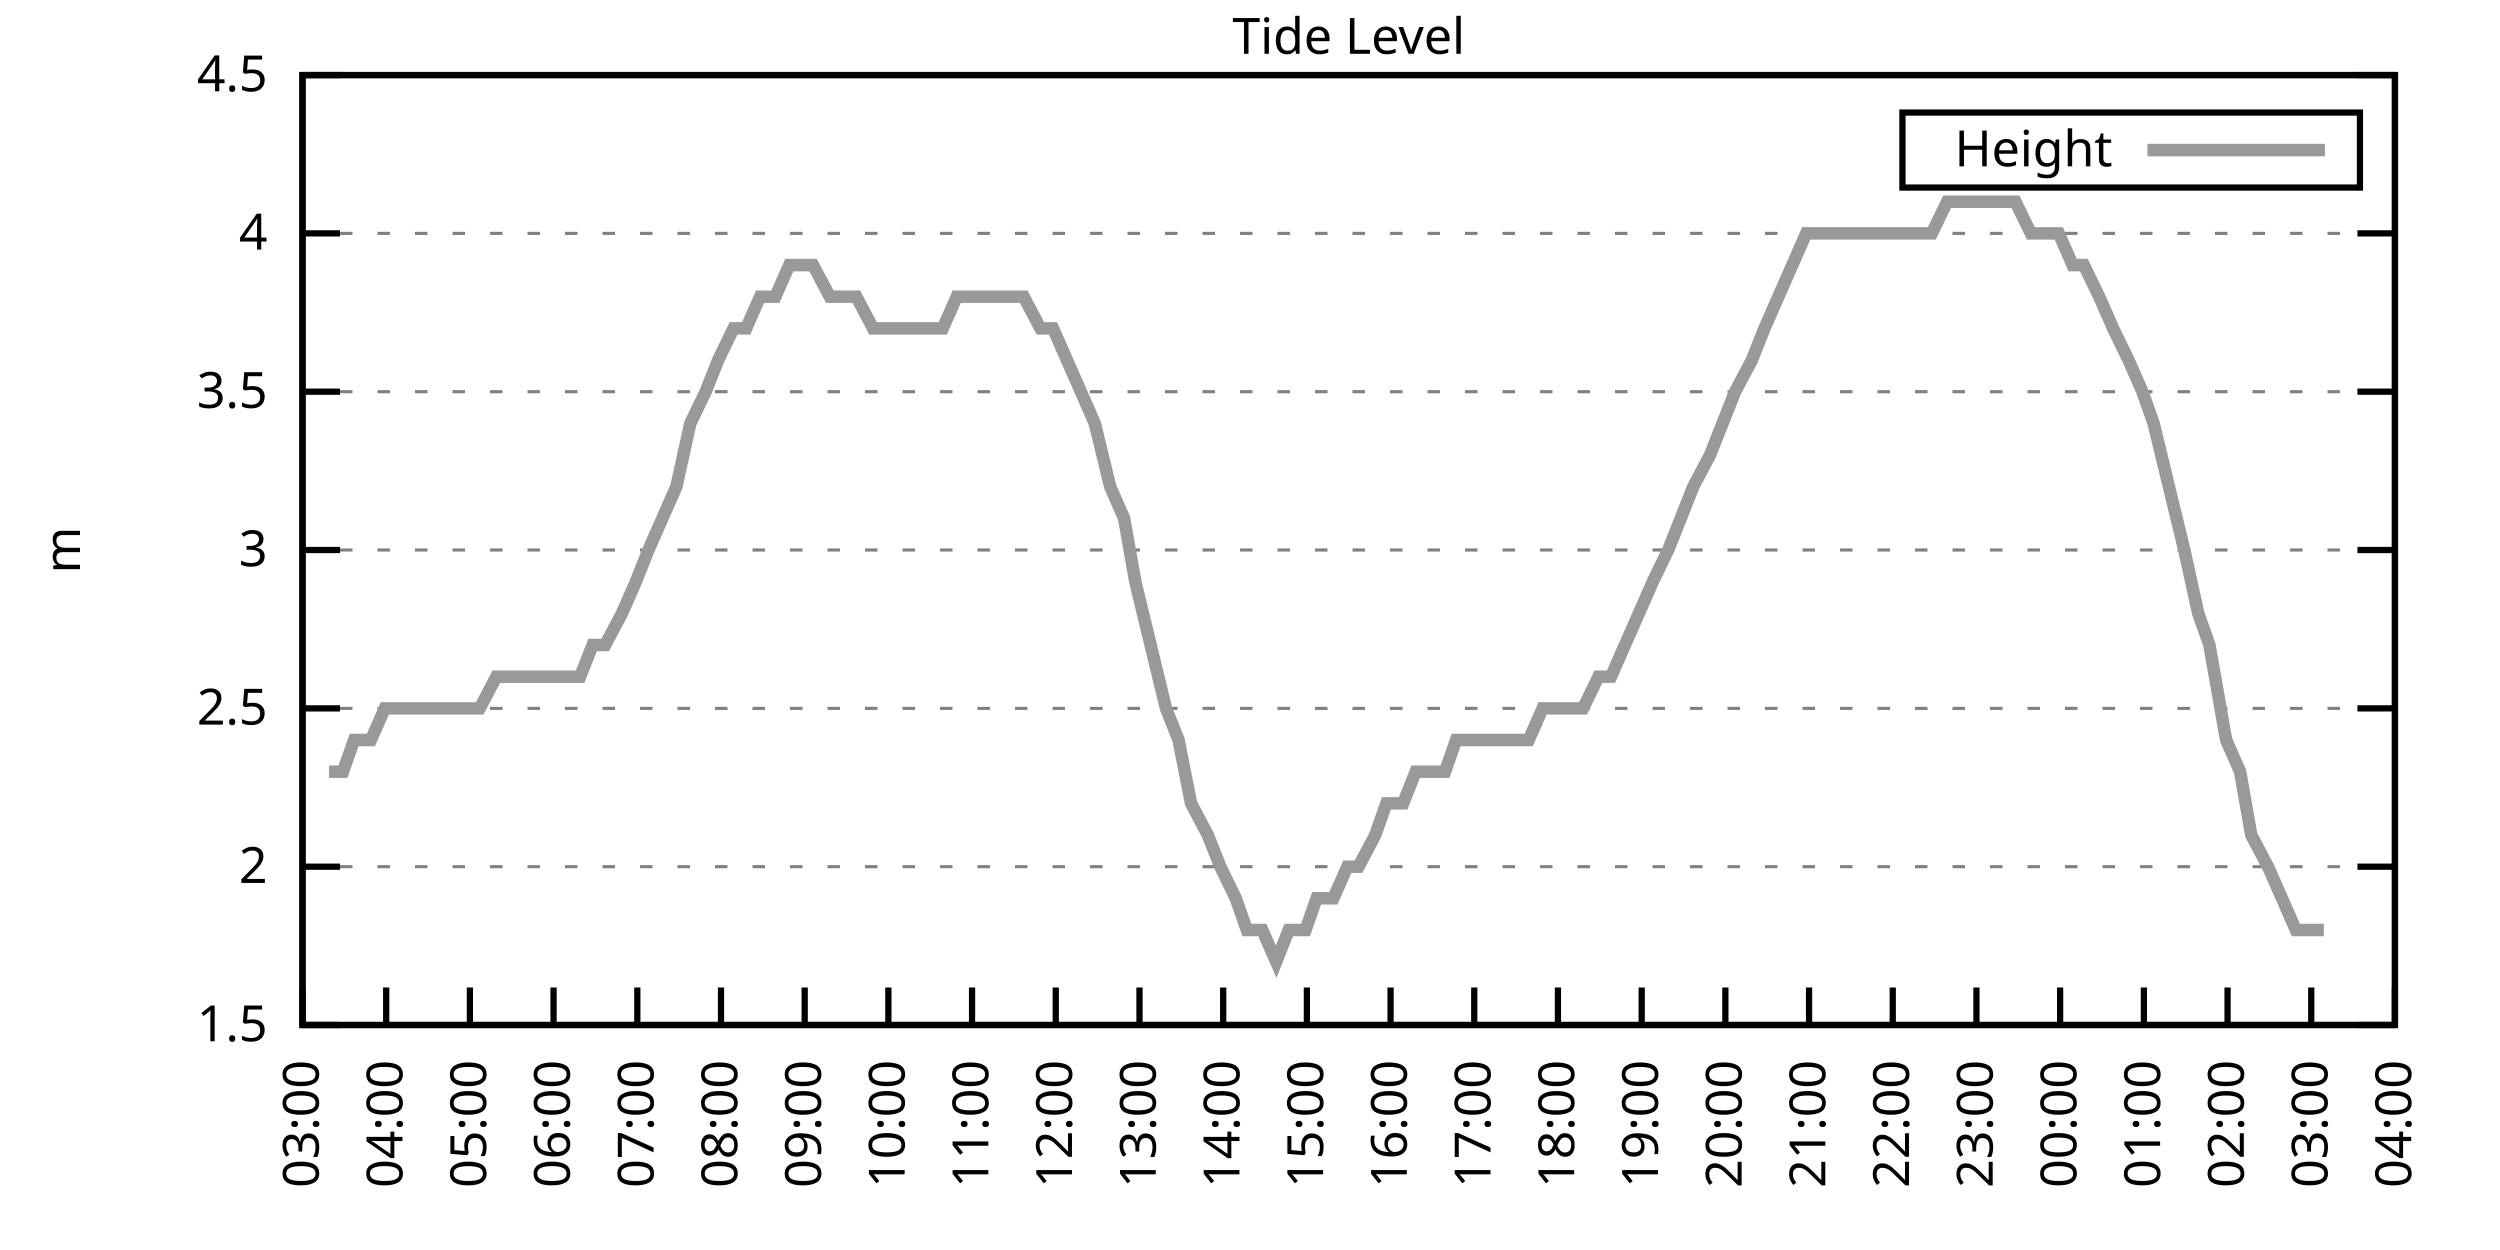
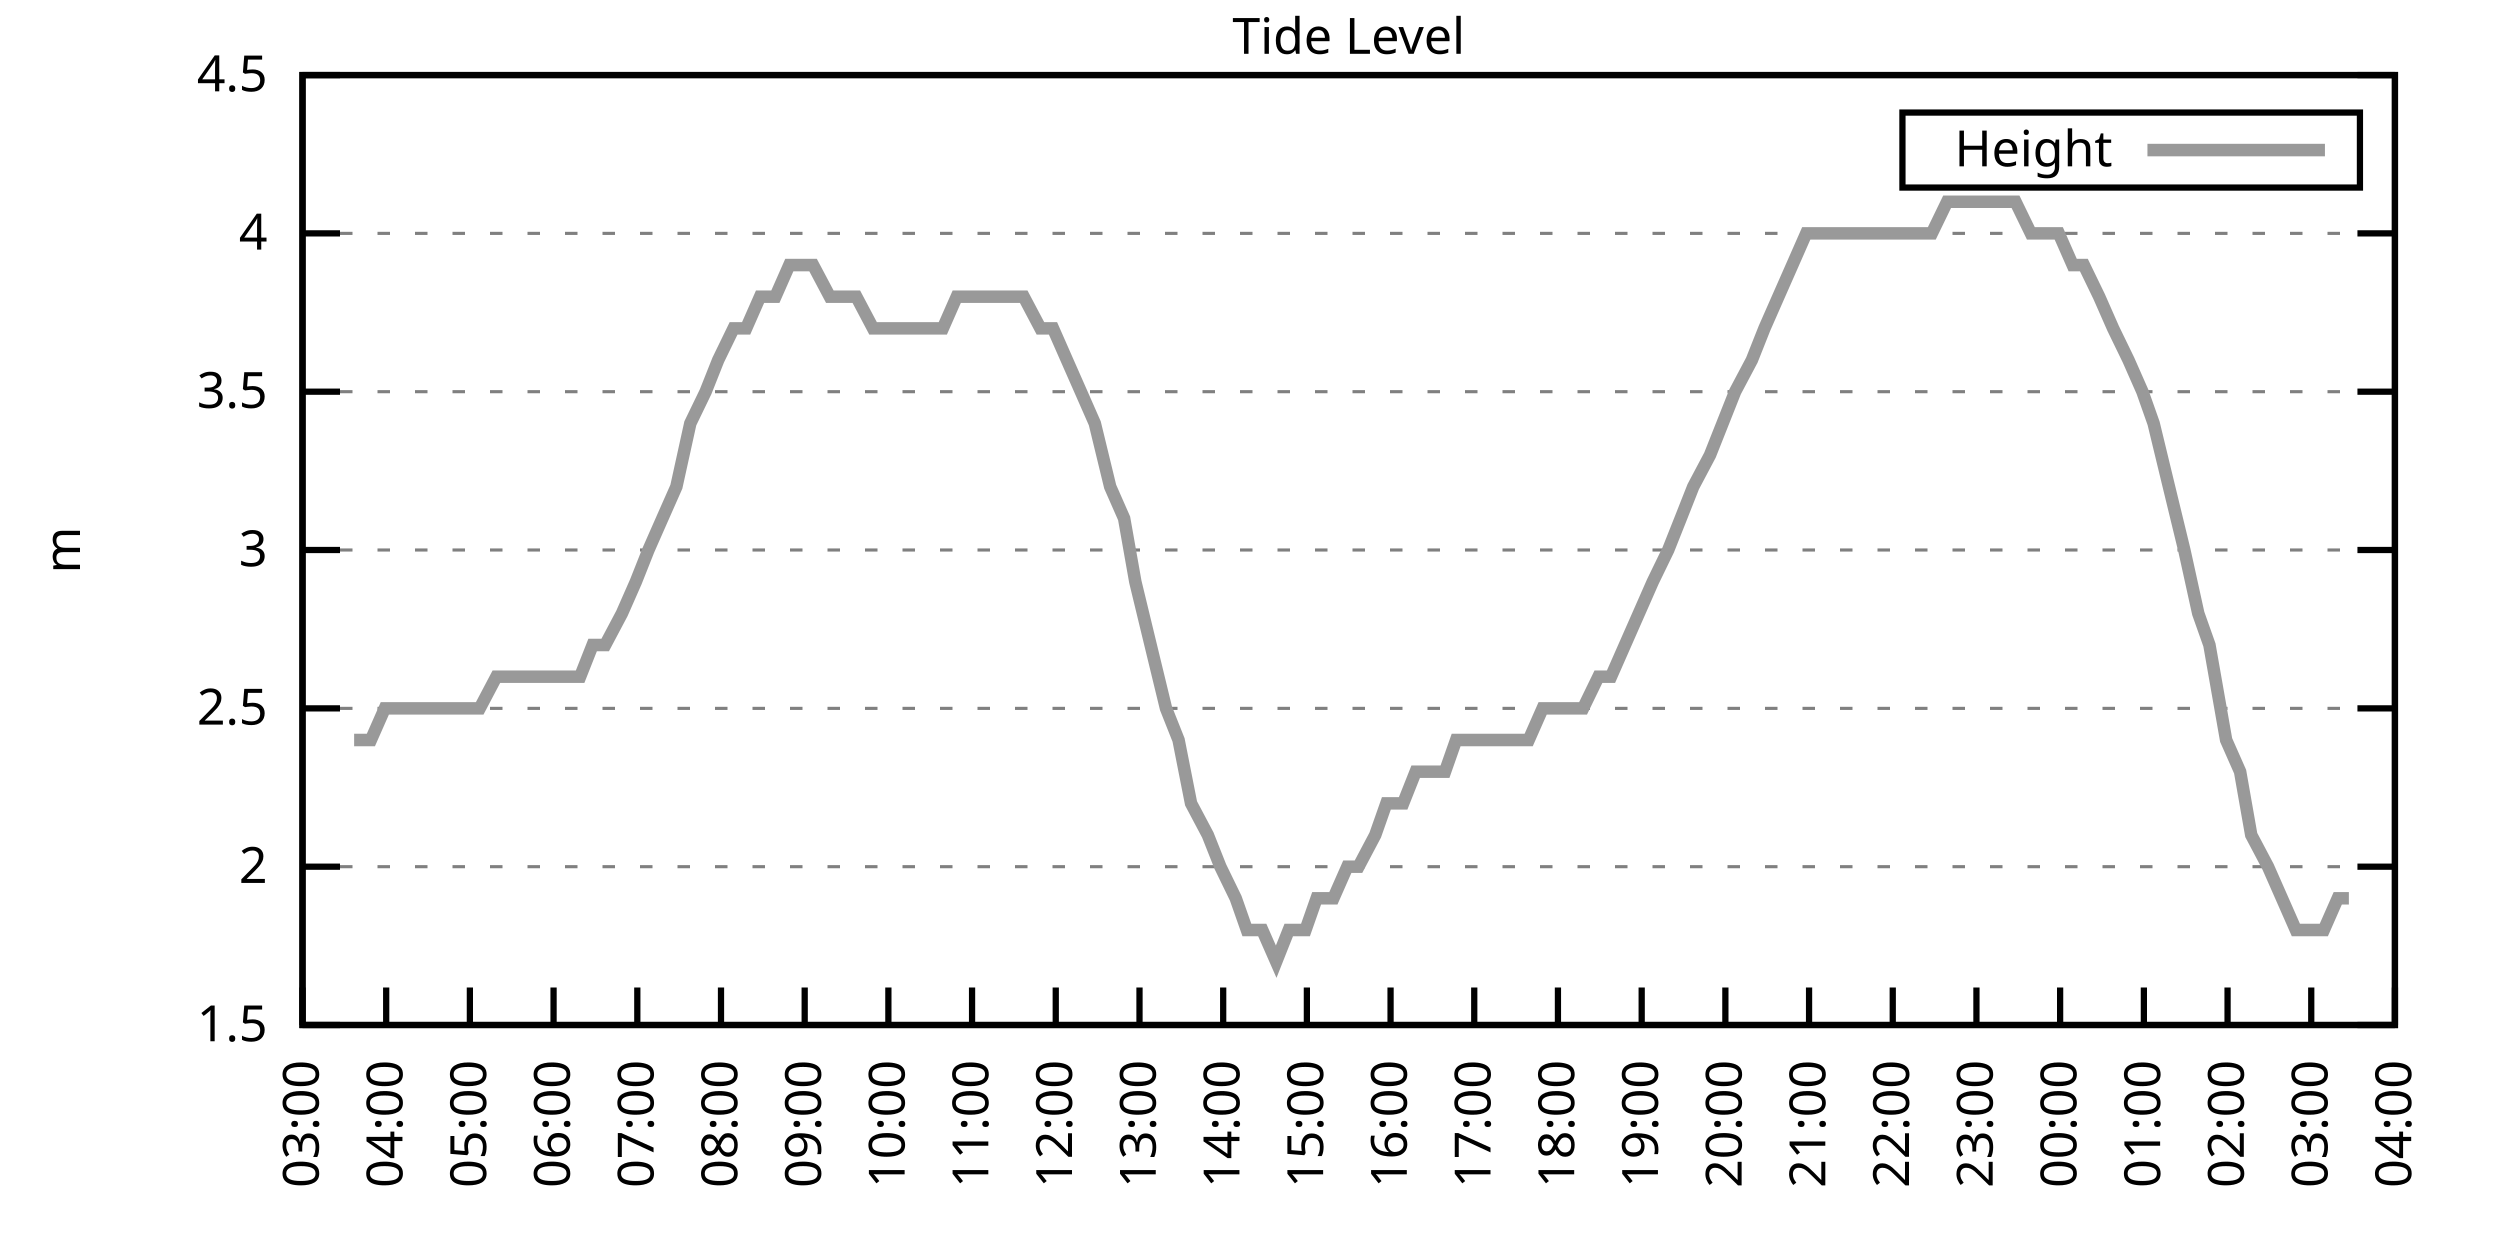
<svg xmlns="http://www.w3.org/2000/svg" xmlns:xlink="http://www.w3.org/1999/xlink" width="400" height="200" viewBox="0 0 400 200">
  <g id="gnuplot_canvas">
    <rect x="0" y="0" width="400" height="200" fill="none" />
    <defs>
      <circle id="gpDot" r="0.5" stroke-width="0.5" stroke="currentColor" />
      <path id="gpPt0" stroke-width="0.333" stroke="currentColor" d="M-1,0 h2 M0,-1 v2" />
      <path id="gpPt1" stroke-width="0.333" stroke="currentColor" d="M-1,-1 L1,1 M1,-1 L-1,1" />
      <path id="gpPt2" stroke-width="0.333" stroke="currentColor" d="M-1,0 L1,0 M0,-1 L0,1 M-1,-1 L1,1 M-1,1 L1,-1" />
      <rect id="gpPt3" stroke-width="0.333" stroke="currentColor" x="-1" y="-1" width="2" height="2" />
      <rect id="gpPt4" stroke-width="0.333" stroke="currentColor" fill="currentColor" x="-1" y="-1" width="2" height="2" />
      <circle id="gpPt5" stroke-width="0.333" stroke="currentColor" cx="0" cy="0" r="1" />
      <use xlink:href="#gpPt5" id="gpPt6" fill="currentColor" stroke="none" />
      <path id="gpPt7" stroke-width="0.333" stroke="currentColor" d="M0,-1.33 L-1.33,0.67 L1.33,0.67 z" />
      <use xlink:href="#gpPt7" id="gpPt8" fill="currentColor" stroke="none" />
      <use xlink:href="#gpPt7" id="gpPt9" stroke="currentColor" transform="rotate(180)" />
      <use xlink:href="#gpPt9" id="gpPt10" fill="currentColor" stroke="none" />
      <use xlink:href="#gpPt3" id="gpPt11" stroke="currentColor" transform="rotate(45)" />
      <use xlink:href="#gpPt11" id="gpPt12" fill="currentColor" stroke="none" />
      <path id="gpPt13" stroke-width="0.333" stroke="currentColor" d="M0,1.330 L1.265,0.411 L0.782,-1.067 L-0.782,-1.076 L-1.265,0.411 z" />
      <use xlink:href="#gpPt13" id="gpPt14" fill="currentColor" stroke="none" />
      <filter id="textbox" filterUnits="objectBoundingBox" x="0" y="0" height="1" width="1">
        <feFlood flood-color="white" flood-opacity="1" result="bgnd" />
        <feComposite in="SourceGraphic" in2="bgnd" operator="atop" />
      </filter>
      <filter id="greybox" filterUnits="objectBoundingBox" x="0" y="0" height="1" width="1">
        <feFlood flood-color="lightgrey" flood-opacity="1" result="grey" />
        <feComposite in="SourceGraphic" in2="grey" operator="atop" />
      </filter>
    </defs>
    <g fill="none" color="white" stroke="currentColor" stroke-width="1.00" stroke-linecap="butt" stroke-linejoin="miter">
</g>
    <g fill="none" color="black" stroke="currentColor" stroke-width="1.00" stroke-linecap="butt" stroke-linejoin="miter">
      <g stroke="none" shape-rendering="crispEdges">
        <polygon fill="rgb(255, 255, 255)" points="48.40,164.00 383.18,164.00 383.18,12.02 48.40,12.02 " />
      </g>
    </g>
    <g fill="none" color="black" stroke="currentColor" stroke-width="1.00" stroke-linecap="butt" stroke-linejoin="miter">
</g>
    <g fill="none" color="black" stroke="black" stroke-width="0.50" stroke-linecap="butt" stroke-linejoin="miter">
</g>
    <g fill="none" color="gray" stroke="currentColor" stroke-width="0.50" stroke-linecap="butt" stroke-linejoin="miter">
      <path stroke="gray" stroke-dasharray="2,4" class="gridline" d="M48.40,164.00 L383.19,164.00  " />
    </g>
    <g fill="none" color="gray" stroke="gray" stroke-width="1.00" stroke-linecap="butt" stroke-linejoin="miter">
</g>
    <g fill="none" color="black" stroke="currentColor" stroke-width="1.00" stroke-linecap="butt" stroke-linejoin="miter">
      <path stroke="black" d="M48.40,164.00 L54.40,164.00 M383.19,164.00 L377.19,164.00  " />
      <g transform="translate(42.80,166.60)" stroke="none" fill="black" font-family="Sans" font-size="8.00" text-anchor="end">
        <text>
          <tspan font-family="Sans"> 1.5</tspan>
        </text>
      </g>
    </g>
    <g fill="none" color="black" stroke="currentColor" stroke-width="1.00" stroke-linecap="butt" stroke-linejoin="miter">
</g>
    <g fill="none" color="black" stroke="black" stroke-width="0.50" stroke-linecap="butt" stroke-linejoin="miter">
</g>
    <g fill="none" color="gray" stroke="currentColor" stroke-width="0.50" stroke-linecap="butt" stroke-linejoin="miter">
      <path stroke="gray" stroke-dasharray="2,4" class="gridline" d="M48.40,138.67 L383.19,138.67  " />
    </g>
    <g fill="none" color="gray" stroke="gray" stroke-width="1.00" stroke-linecap="butt" stroke-linejoin="miter">
</g>
    <g fill="none" color="black" stroke="currentColor" stroke-width="1.00" stroke-linecap="butt" stroke-linejoin="miter">
      <path stroke="black" d="M48.40,138.67 L54.40,138.67 M383.19,138.67 L377.19,138.67  " />
      <g transform="translate(42.80,141.27)" stroke="none" fill="black" font-family="Sans" font-size="8.00" text-anchor="end">
        <text>
          <tspan font-family="Sans"> 2</tspan>
        </text>
      </g>
    </g>
    <g fill="none" color="black" stroke="currentColor" stroke-width="1.00" stroke-linecap="butt" stroke-linejoin="miter">
</g>
    <g fill="none" color="black" stroke="black" stroke-width="0.50" stroke-linecap="butt" stroke-linejoin="miter">
</g>
    <g fill="none" color="gray" stroke="currentColor" stroke-width="0.50" stroke-linecap="butt" stroke-linejoin="miter">
      <path stroke="gray" stroke-dasharray="2,4" class="gridline" d="M48.40,113.34 L383.19,113.34  " />
    </g>
    <g fill="none" color="gray" stroke="gray" stroke-width="1.00" stroke-linecap="butt" stroke-linejoin="miter">
</g>
    <g fill="none" color="black" stroke="currentColor" stroke-width="1.00" stroke-linecap="butt" stroke-linejoin="miter">
      <path stroke="black" d="M48.40,113.34 L54.40,113.34 M383.19,113.34 L377.19,113.34  " />
      <g transform="translate(42.80,115.94)" stroke="none" fill="black" font-family="Sans" font-size="8.00" text-anchor="end">
        <text>
          <tspan font-family="Sans"> 2.5</tspan>
        </text>
      </g>
    </g>
    <g fill="none" color="black" stroke="currentColor" stroke-width="1.00" stroke-linecap="butt" stroke-linejoin="miter">
</g>
    <g fill="none" color="black" stroke="black" stroke-width="0.50" stroke-linecap="butt" stroke-linejoin="miter">
</g>
    <g fill="none" color="gray" stroke="currentColor" stroke-width="0.50" stroke-linecap="butt" stroke-linejoin="miter">
      <path stroke="gray" stroke-dasharray="2,4" class="gridline" d="M48.40,88.00 L383.19,88.00  " />
    </g>
    <g fill="none" color="gray" stroke="gray" stroke-width="1.00" stroke-linecap="butt" stroke-linejoin="miter">
</g>
    <g fill="none" color="black" stroke="currentColor" stroke-width="1.00" stroke-linecap="butt" stroke-linejoin="miter">
      <path stroke="black" d="M48.40,88.00 L54.40,88.00 M383.19,88.00 L377.19,88.00  " />
      <g transform="translate(42.80,90.60)" stroke="none" fill="black" font-family="Sans" font-size="8.00" text-anchor="end">
        <text>
          <tspan font-family="Sans"> 3</tspan>
        </text>
      </g>
    </g>
    <g fill="none" color="black" stroke="currentColor" stroke-width="1.00" stroke-linecap="butt" stroke-linejoin="miter">
</g>
    <g fill="none" color="black" stroke="black" stroke-width="0.50" stroke-linecap="butt" stroke-linejoin="miter">
</g>
    <g fill="none" color="gray" stroke="currentColor" stroke-width="0.50" stroke-linecap="butt" stroke-linejoin="miter">
      <path stroke="gray" stroke-dasharray="2,4" class="gridline" d="M48.40,62.67 L383.19,62.67  " />
    </g>
    <g fill="none" color="gray" stroke="gray" stroke-width="1.00" stroke-linecap="butt" stroke-linejoin="miter">
</g>
    <g fill="none" color="black" stroke="currentColor" stroke-width="1.00" stroke-linecap="butt" stroke-linejoin="miter">
      <path stroke="black" d="M48.40,62.67 L54.40,62.67 M383.19,62.67 L377.19,62.67  " />
      <g transform="translate(42.80,65.27)" stroke="none" fill="black" font-family="Sans" font-size="8.00" text-anchor="end">
        <text>
          <tspan font-family="Sans"> 3.5</tspan>
        </text>
      </g>
    </g>
    <g fill="none" color="black" stroke="currentColor" stroke-width="1.00" stroke-linecap="butt" stroke-linejoin="miter">
</g>
    <g fill="none" color="black" stroke="black" stroke-width="0.50" stroke-linecap="butt" stroke-linejoin="miter">
</g>
    <g fill="none" color="gray" stroke="currentColor" stroke-width="0.50" stroke-linecap="butt" stroke-linejoin="miter">
      <path stroke="gray" stroke-dasharray="2,4" class="gridline" d="M48.40,37.34 L383.19,37.34  " />
    </g>
    <g fill="none" color="gray" stroke="gray" stroke-width="1.00" stroke-linecap="butt" stroke-linejoin="miter">
</g>
    <g fill="none" color="black" stroke="currentColor" stroke-width="1.00" stroke-linecap="butt" stroke-linejoin="miter">
      <path stroke="black" d="M48.40,37.34 L54.40,37.34 M383.19,37.34 L377.19,37.34  " />
      <g transform="translate(42.80,39.94)" stroke="none" fill="black" font-family="Sans" font-size="8.00" text-anchor="end">
        <text>
          <tspan font-family="Sans"> 4</tspan>
        </text>
      </g>
    </g>
    <g fill="none" color="black" stroke="currentColor" stroke-width="1.00" stroke-linecap="butt" stroke-linejoin="miter">
</g>
    <g fill="none" color="black" stroke="black" stroke-width="0.50" stroke-linecap="butt" stroke-linejoin="miter">
</g>
    <g fill="none" color="gray" stroke="currentColor" stroke-width="0.50" stroke-linecap="butt" stroke-linejoin="miter">
      <path stroke="gray" stroke-dasharray="2,4" class="gridline" d="M48.40,12.01 L383.19,12.01  " />
    </g>
    <g fill="none" color="gray" stroke="gray" stroke-width="1.00" stroke-linecap="butt" stroke-linejoin="miter">
</g>
    <g fill="none" color="black" stroke="currentColor" stroke-width="1.00" stroke-linecap="butt" stroke-linejoin="miter">
      <path stroke="black" d="M48.40,12.01 L54.40,12.01 M383.19,12.01 L377.19,12.01  " />
      <g transform="translate(42.80,14.61)" stroke="none" fill="black" font-family="Sans" font-size="8.00" text-anchor="end">
        <text>
          <tspan font-family="Sans"> 4.5</tspan>
        </text>
      </g>
    </g>
    <g fill="none" color="black" stroke="currentColor" stroke-width="1.00" stroke-linecap="butt" stroke-linejoin="miter">
      <path stroke="black" d="M48.40,164.00 L48.40,158.00  " />
      <g transform="translate(51.00,169.60) rotate(270.00)" stroke="none" fill="black" font-family="Sans" font-size="8.00" text-anchor="end">
        <text>
          <tspan font-family="Sans">03:00</tspan>
        </text>
      </g>
    </g>
    <g fill="none" color="black" stroke="currentColor" stroke-width="1.00" stroke-linecap="butt" stroke-linejoin="miter">
      <path stroke="black" d="M61.79,164.00 L61.79,158.00  " />
      <g transform="translate(64.39,169.60) rotate(270.00)" stroke="none" fill="black" font-family="Sans" font-size="8.00" text-anchor="end">
        <text>
          <tspan font-family="Sans">04:00</tspan>
        </text>
      </g>
    </g>
    <g fill="none" color="black" stroke="currentColor" stroke-width="1.00" stroke-linecap="butt" stroke-linejoin="miter">
      <path stroke="black" d="M75.18,164.00 L75.18,158.00  " />
      <g transform="translate(77.78,169.60) rotate(270.00)" stroke="none" fill="black" font-family="Sans" font-size="8.00" text-anchor="end">
        <text>
          <tspan font-family="Sans">05:00</tspan>
        </text>
      </g>
    </g>
    <g fill="none" color="black" stroke="currentColor" stroke-width="1.00" stroke-linecap="butt" stroke-linejoin="miter">
      <path stroke="black" d="M88.57,164.00 L88.57,158.00  " />
      <g transform="translate(91.17,169.60) rotate(270.00)" stroke="none" fill="black" font-family="Sans" font-size="8.00" text-anchor="end">
        <text>
          <tspan font-family="Sans">06:00</tspan>
        </text>
      </g>
    </g>
    <g fill="none" color="black" stroke="currentColor" stroke-width="1.00" stroke-linecap="butt" stroke-linejoin="miter">
      <path stroke="black" d="M101.97,164.00 L101.97,158.00  " />
      <g transform="translate(104.57,169.60) rotate(270.00)" stroke="none" fill="black" font-family="Sans" font-size="8.00" text-anchor="end">
        <text>
          <tspan font-family="Sans">07:00</tspan>
        </text>
      </g>
    </g>
    <g fill="none" color="black" stroke="currentColor" stroke-width="1.00" stroke-linecap="butt" stroke-linejoin="miter">
      <path stroke="black" d="M115.36,164.00 L115.36,158.00  " />
      <g transform="translate(117.96,169.60) rotate(270.00)" stroke="none" fill="black" font-family="Sans" font-size="8.00" text-anchor="end">
        <text>
          <tspan font-family="Sans">08:00</tspan>
        </text>
      </g>
    </g>
    <g fill="none" color="black" stroke="currentColor" stroke-width="1.00" stroke-linecap="butt" stroke-linejoin="miter">
      <path stroke="black" d="M128.75,164.00 L128.75,158.00  " />
      <g transform="translate(131.35,169.60) rotate(270.00)" stroke="none" fill="black" font-family="Sans" font-size="8.00" text-anchor="end">
        <text>
          <tspan font-family="Sans">09:00</tspan>
        </text>
      </g>
    </g>
    <g fill="none" color="black" stroke="currentColor" stroke-width="1.00" stroke-linecap="butt" stroke-linejoin="miter">
      <path stroke="black" d="M142.14,164.00 L142.14,158.00  " />
      <g transform="translate(144.74,169.60) rotate(270.00)" stroke="none" fill="black" font-family="Sans" font-size="8.00" text-anchor="end">
        <text>
          <tspan font-family="Sans">10:00</tspan>
        </text>
      </g>
    </g>
    <g fill="none" color="black" stroke="currentColor" stroke-width="1.00" stroke-linecap="butt" stroke-linejoin="miter">
      <path stroke="black" d="M155.53,164.00 L155.53,158.00  " />
      <g transform="translate(158.13,169.60) rotate(270.00)" stroke="none" fill="black" font-family="Sans" font-size="8.00" text-anchor="end">
        <text>
          <tspan font-family="Sans">11:00</tspan>
        </text>
      </g>
    </g>
    <g fill="none" color="black" stroke="currentColor" stroke-width="1.00" stroke-linecap="butt" stroke-linejoin="miter">
      <path stroke="black" d="M168.92,164.00 L168.92,158.00  " />
      <g transform="translate(171.52,169.60) rotate(270.00)" stroke="none" fill="black" font-family="Sans" font-size="8.00" text-anchor="end">
        <text>
          <tspan font-family="Sans">12:00</tspan>
        </text>
      </g>
    </g>
    <g fill="none" color="black" stroke="currentColor" stroke-width="1.00" stroke-linecap="butt" stroke-linejoin="miter">
      <path stroke="black" d="M182.32,164.00 L182.32,158.00  " />
      <g transform="translate(184.92,169.60) rotate(270.00)" stroke="none" fill="black" font-family="Sans" font-size="8.00" text-anchor="end">
        <text>
          <tspan font-family="Sans">13:00</tspan>
        </text>
      </g>
    </g>
    <g fill="none" color="black" stroke="currentColor" stroke-width="1.00" stroke-linecap="butt" stroke-linejoin="miter">
      <path stroke="black" d="M195.71,164.00 L195.71,158.00  " />
      <g transform="translate(198.31,169.60) rotate(270.00)" stroke="none" fill="black" font-family="Sans" font-size="8.00" text-anchor="end">
        <text>
          <tspan font-family="Sans">14:00</tspan>
        </text>
      </g>
    </g>
    <g fill="none" color="black" stroke="currentColor" stroke-width="1.00" stroke-linecap="butt" stroke-linejoin="miter">
      <path stroke="black" d="M209.10,164.00 L209.10,158.00  " />
      <g transform="translate(211.70,169.60) rotate(270.00)" stroke="none" fill="black" font-family="Sans" font-size="8.00" text-anchor="end">
        <text>
          <tspan font-family="Sans">15:00</tspan>
        </text>
      </g>
    </g>
    <g fill="none" color="black" stroke="currentColor" stroke-width="1.00" stroke-linecap="butt" stroke-linejoin="miter">
      <path stroke="black" d="M222.49,164.00 L222.49,158.00  " />
      <g transform="translate(225.09,169.60) rotate(270.00)" stroke="none" fill="black" font-family="Sans" font-size="8.00" text-anchor="end">
        <text>
          <tspan font-family="Sans">16:00</tspan>
        </text>
      </g>
    </g>
    <g fill="none" color="black" stroke="currentColor" stroke-width="1.00" stroke-linecap="butt" stroke-linejoin="miter">
      <path stroke="black" d="M235.88,164.00 L235.88,158.00  " />
      <g transform="translate(238.48,169.60) rotate(270.00)" stroke="none" fill="black" font-family="Sans" font-size="8.00" text-anchor="end">
        <text>
          <tspan font-family="Sans">17:00</tspan>
        </text>
      </g>
    </g>
    <g fill="none" color="black" stroke="currentColor" stroke-width="1.00" stroke-linecap="butt" stroke-linejoin="miter">
      <path stroke="black" d="M249.27,164.00 L249.27,158.00  " />
      <g transform="translate(251.87,169.60) rotate(270.00)" stroke="none" fill="black" font-family="Sans" font-size="8.00" text-anchor="end">
        <text>
          <tspan font-family="Sans">18:00</tspan>
        </text>
      </g>
    </g>
    <g fill="none" color="black" stroke="currentColor" stroke-width="1.00" stroke-linecap="butt" stroke-linejoin="miter">
      <path stroke="black" d="M262.67,164.00 L262.67,158.00  " />
      <g transform="translate(265.27,169.60) rotate(270.00)" stroke="none" fill="black" font-family="Sans" font-size="8.00" text-anchor="end">
        <text>
          <tspan font-family="Sans">19:00</tspan>
        </text>
      </g>
    </g>
    <g fill="none" color="black" stroke="currentColor" stroke-width="1.00" stroke-linecap="butt" stroke-linejoin="miter">
      <path stroke="black" d="M276.06,164.00 L276.06,158.00  " />
      <g transform="translate(278.66,169.60) rotate(270.00)" stroke="none" fill="black" font-family="Sans" font-size="8.00" text-anchor="end">
        <text>
          <tspan font-family="Sans">20:00</tspan>
        </text>
      </g>
    </g>
    <g fill="none" color="black" stroke="currentColor" stroke-width="1.00" stroke-linecap="butt" stroke-linejoin="miter">
      <path stroke="black" d="M289.45,164.00 L289.45,158.00  " />
      <g transform="translate(292.05,169.60) rotate(270.00)" stroke="none" fill="black" font-family="Sans" font-size="8.00" text-anchor="end">
        <text>
          <tspan font-family="Sans">21:00</tspan>
        </text>
      </g>
    </g>
    <g fill="none" color="black" stroke="currentColor" stroke-width="1.00" stroke-linecap="butt" stroke-linejoin="miter">
      <path stroke="black" d="M302.84,164.00 L302.84,158.00  " />
      <g transform="translate(305.44,169.60) rotate(270.00)" stroke="none" fill="black" font-family="Sans" font-size="8.00" text-anchor="end">
        <text>
          <tspan font-family="Sans">22:00</tspan>
        </text>
      </g>
    </g>
    <g fill="none" color="black" stroke="currentColor" stroke-width="1.00" stroke-linecap="butt" stroke-linejoin="miter">
      <path stroke="black" d="M316.23,164.00 L316.23,158.00  " />
      <g transform="translate(318.83,169.60) rotate(270.00)" stroke="none" fill="black" font-family="Sans" font-size="8.00" text-anchor="end">
        <text>
          <tspan font-family="Sans">23:00</tspan>
        </text>
      </g>
    </g>
    <g fill="none" color="black" stroke="currentColor" stroke-width="1.00" stroke-linecap="butt" stroke-linejoin="miter">
      <path stroke="black" d="M329.62,164.00 L329.62,158.00  " />
      <g transform="translate(332.22,169.60) rotate(270.00)" stroke="none" fill="black" font-family="Sans" font-size="8.00" text-anchor="end">
        <text>
          <tspan font-family="Sans">00:00</tspan>
        </text>
      </g>
    </g>
    <g fill="none" color="black" stroke="currentColor" stroke-width="1.00" stroke-linecap="butt" stroke-linejoin="miter">
      <path stroke="black" d="M343.02,164.00 L343.02,158.00  " />
      <g transform="translate(345.62,169.60) rotate(270.00)" stroke="none" fill="black" font-family="Sans" font-size="8.00" text-anchor="end">
        <text>
          <tspan font-family="Sans">01:00</tspan>
        </text>
      </g>
    </g>
    <g fill="none" color="black" stroke="currentColor" stroke-width="1.00" stroke-linecap="butt" stroke-linejoin="miter">
      <path stroke="black" d="M356.41,164.00 L356.41,158.00  " />
      <g transform="translate(359.01,169.60) rotate(270.00)" stroke="none" fill="black" font-family="Sans" font-size="8.00" text-anchor="end">
        <text>
          <tspan font-family="Sans">02:00</tspan>
        </text>
      </g>
    </g>
    <g fill="none" color="black" stroke="currentColor" stroke-width="1.00" stroke-linecap="butt" stroke-linejoin="miter">
      <path stroke="black" d="M369.80,164.00 L369.80,158.00  " />
      <g transform="translate(372.40,169.60) rotate(270.00)" stroke="none" fill="black" font-family="Sans" font-size="8.00" text-anchor="end">
        <text>
          <tspan font-family="Sans">03:00</tspan>
        </text>
      </g>
    </g>
    <g fill="none" color="black" stroke="currentColor" stroke-width="1.00" stroke-linecap="butt" stroke-linejoin="miter">
      <path stroke="black" d="M383.19,164.00 L383.19,158.00  " />
      <g transform="translate(385.79,169.60) rotate(270.00)" stroke="none" fill="black" font-family="Sans" font-size="8.00" text-anchor="end">
        <text>
          <tspan font-family="Sans">04:00</tspan>
        </text>
      </g>
    </g>
    <g fill="none" color="black" stroke="currentColor" stroke-width="1.00" stroke-linecap="butt" stroke-linejoin="miter">
</g>
    <g fill="none" color="black" stroke="currentColor" stroke-width="1.00" stroke-linecap="butt" stroke-linejoin="miter">
      <path stroke="black" d="M48.40,12.01 L48.40,164.00 L383.19,164.00 L383.19,12.01 L48.40,12.01 Z  " />
    </g>
    <g fill="none" color="black" stroke="currentColor" stroke-width="1.00" stroke-linecap="butt" stroke-linejoin="miter">
</g>
    <g fill="none" color="black" stroke="currentColor" stroke-width="1.00" stroke-linecap="butt" stroke-linejoin="miter">
      <path stroke="black" d="M304.39,30.01 L304.39,18.01 L377.59,18.01 L377.59,30.01 L304.39,30.01 Z  " />
    </g>
    <g id="Tide_level_plot_1">
      <g fill="none" color="white" stroke="black" stroke-width="2.00" stroke-linecap="butt" stroke-linejoin="miter">
</g>
      <g fill="none" color="black" stroke="currentColor" stroke-width="2.00" stroke-linecap="butt" stroke-linejoin="miter">
        <g transform="translate(337.99,26.61)" stroke="none" fill="black" font-family="Sans" font-size="8.00" text-anchor="end">
          <text>
            <tspan font-family="Sans">Height</tspan>
          </text>
        </g>
      </g>
      <g fill="none" color="black" stroke="currentColor" stroke-width="2.00" stroke-linecap="butt" stroke-linejoin="miter">
-         <path stroke="rgb(153, 153, 153)" d="M343.59,24.01 L371.99,24.01 M52.64,123.47 L54.87,123.47 L56.66,118.40 L59.34,118.40 L61.57,113.34 L62.91,113.34   L65.59,113.34 L68.04,113.34 L70.50,113.34 L72.50,113.34 L74.74,113.34 L76.75,113.34 L79.42,108.27 L81.66,108.27   L83.89,108.27 L86.12,108.27 L88.35,108.27 L89.91,108.27 L92.82,108.27 L94.82,103.20 L96.83,103.20 L99.51,98.14   L101.74,93.07 L103.75,88.00 L105.98,82.94 L108.22,77.87 L110.45,67.74 L112.90,62.67 L114.91,57.61 L117.37,52.54   L119.38,52.54 L121.61,47.47 L124.06,47.47 L126.29,42.41 L128.53,42.41 L130.09,42.41 L132.77,47.47 L134.78,47.47   L137.01,47.47 L139.69,52.54 L141.47,52.54 L143.70,52.54 L146.38,52.54 L148.61,52.54 L150.85,52.54 L153.08,47.47   L155.31,47.47 L157.54,47.47 L159.55,47.47 L161.78,47.47 L163.79,47.47 L166.47,52.54 L168.48,52.54 L170.71,57.61   L172.94,62.67 L175.17,67.74 L177.63,77.87 L179.86,82.94 L181.65,93.07 L184.10,103.20 L186.56,113.34 L188.57,118.40   L190.57,128.54 L193.25,133.60 L195.26,138.67 L197.72,143.73 L199.50,148.80 L201.96,148.80 L204.19,153.87 L206.20,148.80   L208.88,148.80 L210.66,143.73 L213.34,143.73 L215.57,138.67 L217.36,138.67 L220.04,133.60 L221.82,128.54 L224.50,128.54   L226.51,123.47 L228.52,123.47 L231.20,123.47 L232.98,118.40 L235.21,118.40 L237.89,118.40 L239.68,118.40 L241.91,118.40   L244.59,118.40 L246.82,113.34 L248.60,113.34 L251.28,113.34 L253.29,113.34 L255.75,108.27 L257.76,108.27 L259.99,103.20   L262.22,98.14 L264.45,93.07 L266.91,88.00 L268.92,82.94 L270.92,77.87 L273.60,72.81 L275.61,67.74 L277.62,62.67   L280.30,57.61 L282.31,52.54 L284.54,47.47 L286.77,42.41 L289.00,37.34 L291.01,37.34 L293.24,37.34 L295.92,37.34   L298.15,37.34 L300.39,37.34 L302.39,37.34 L304.63,37.34 L307.08,37.34 L309.09,37.34 L311.54,32.28 L313.78,32.28   L315.79,32.28 L318.24,32.28 L320.47,32.28 L322.48,32.28 L324.94,37.34 L326.95,37.34 L329.40,37.34 L331.63,42.41   L333.42,42.41 L335.87,47.47 L338.10,52.54 L340.56,57.61 L342.79,62.67 L344.58,67.74 L347.03,77.87 L349.49,88.00   L351.72,98.14 L353.51,103.20 L356.18,118.40 L358.42,123.47 L360.20,133.60 L362.88,138.67 L365.11,143.73 L367.34,148.80   L369.58,148.80 L371.81,148.80  " />
+         <path stroke="rgb(153, 153, 153)" d="M343.59,24.01 L371.99,24.01 M56.66,118.40 L59.34,118.40 L61.57,113.34 L62.91,113.34 L65.59,113.34 L68.04,113.34   L70.50,113.34 L72.50,113.34 L74.74,113.34 L76.75,113.34 L79.42,108.27 L81.66,108.27 L83.89,108.27 L86.12,108.27   L88.35,108.27 L89.91,108.27 L92.82,108.27 L94.82,103.20 L96.83,103.20 L99.51,98.14 L101.74,93.07 L103.75,88.00   L105.98,82.94 L108.22,77.87 L110.45,67.74 L112.90,62.67 L114.91,57.61 L117.37,52.54 L119.38,52.54 L121.61,47.47   L124.06,47.47 L126.29,42.41 L128.53,42.41 L130.09,42.41 L132.77,47.47 L134.78,47.47 L137.01,47.47 L139.69,52.54   L141.47,52.54 L143.70,52.54 L146.38,52.54 L148.61,52.54 L150.85,52.54 L153.08,47.47 L155.31,47.47 L157.54,47.47   L159.55,47.47 L161.78,47.47 L163.79,47.47 L166.47,52.54 L168.48,52.54 L170.71,57.61 L172.94,62.67 L175.17,67.74   L177.63,77.87 L179.86,82.94 L181.65,93.07 L184.10,103.20 L186.56,113.34 L188.57,118.40 L190.57,128.54 L193.25,133.60   L195.26,138.67 L197.72,143.73 L199.50,148.80 L201.96,148.80 L204.19,153.87 L206.20,148.80 L208.88,148.80 L210.66,143.73   L213.34,143.73 L215.57,138.67 L217.36,138.67 L220.04,133.60 L221.82,128.54 L224.50,128.54 L226.51,123.47 L228.52,123.47   L231.20,123.47 L232.98,118.40 L235.21,118.40 L237.89,118.40 L239.68,118.40 L241.91,118.40 L244.59,118.40 L246.82,113.34   L248.60,113.34 L251.28,113.34 L253.29,113.34 L255.75,108.27 L257.76,108.27 L259.99,103.20 L262.22,98.14 L264.45,93.07   L266.91,88.00 L268.92,82.94 L270.92,77.87 L273.60,72.81 L275.61,67.74 L277.62,62.67 L280.30,57.61 L282.31,52.54   L284.54,47.47 L286.77,42.41 L289.00,37.34 L291.01,37.34 L293.24,37.34 L295.92,37.34 L298.15,37.34 L300.39,37.34   L302.39,37.34 L304.63,37.34 L307.08,37.34 L309.09,37.34 L311.54,32.28 L313.78,32.28 L315.79,32.28 L318.24,32.28   L320.47,32.28 L322.48,32.28 L324.94,37.34 L326.95,37.34 L329.40,37.34 L331.63,42.41 L333.42,42.41 L335.87,47.47   L338.10,52.54 L340.56,57.61 L342.79,62.67 L344.58,67.74 L347.03,77.87 L349.49,88.00 L351.72,98.14 L353.51,103.20   L356.18,118.40 L358.42,123.47 L360.20,133.60 L362.88,138.67 L365.11,143.73 L367.34,148.80 L369.58,148.80 L371.81,148.80   L374.04,143.73 L375.82,143.73  " />
      </g>
    </g>
    <g fill="none" color="black" stroke="currentColor" stroke-width="2.00" stroke-linecap="butt" stroke-linejoin="miter">
</g>
    <g fill="none" color="black" stroke="black" stroke-width="1.00" stroke-linecap="butt" stroke-linejoin="miter">
</g>
    <g fill="none" color="black" stroke="currentColor" stroke-width="1.00" stroke-linecap="butt" stroke-linejoin="miter">
      <path stroke="black" d="M48.40,12.01 L48.40,164.00 L383.19,164.00 L383.19,12.01 L48.40,12.01 Z  " />
      <g transform="translate(12.80,88.01) rotate(270.00)" stroke="none" fill="black" font-family="Sans" font-size="8.00" text-anchor="middle">
        <text>
          <tspan font-family="Sans">m</tspan>
        </text>
      </g>
    </g>
    <g fill="none" color="black" stroke="currentColor" stroke-width="1.00" stroke-linecap="butt" stroke-linejoin="miter">
</g>
    <g fill="none" color="black" stroke="currentColor" stroke-width="1.00" stroke-linecap="butt" stroke-linejoin="miter">
      <g transform="translate(215.79,8.61)" stroke="none" fill="black" font-family="Sans" font-size="8.00" text-anchor="middle">
        <text>
          <tspan font-family="Sans">Tide Level</tspan>
        </text>
      </g>
    </g>
    <g fill="none" color="black" stroke="currentColor" stroke-width="1.00" stroke-linecap="butt" stroke-linejoin="miter">
</g>
  </g>
</svg>
